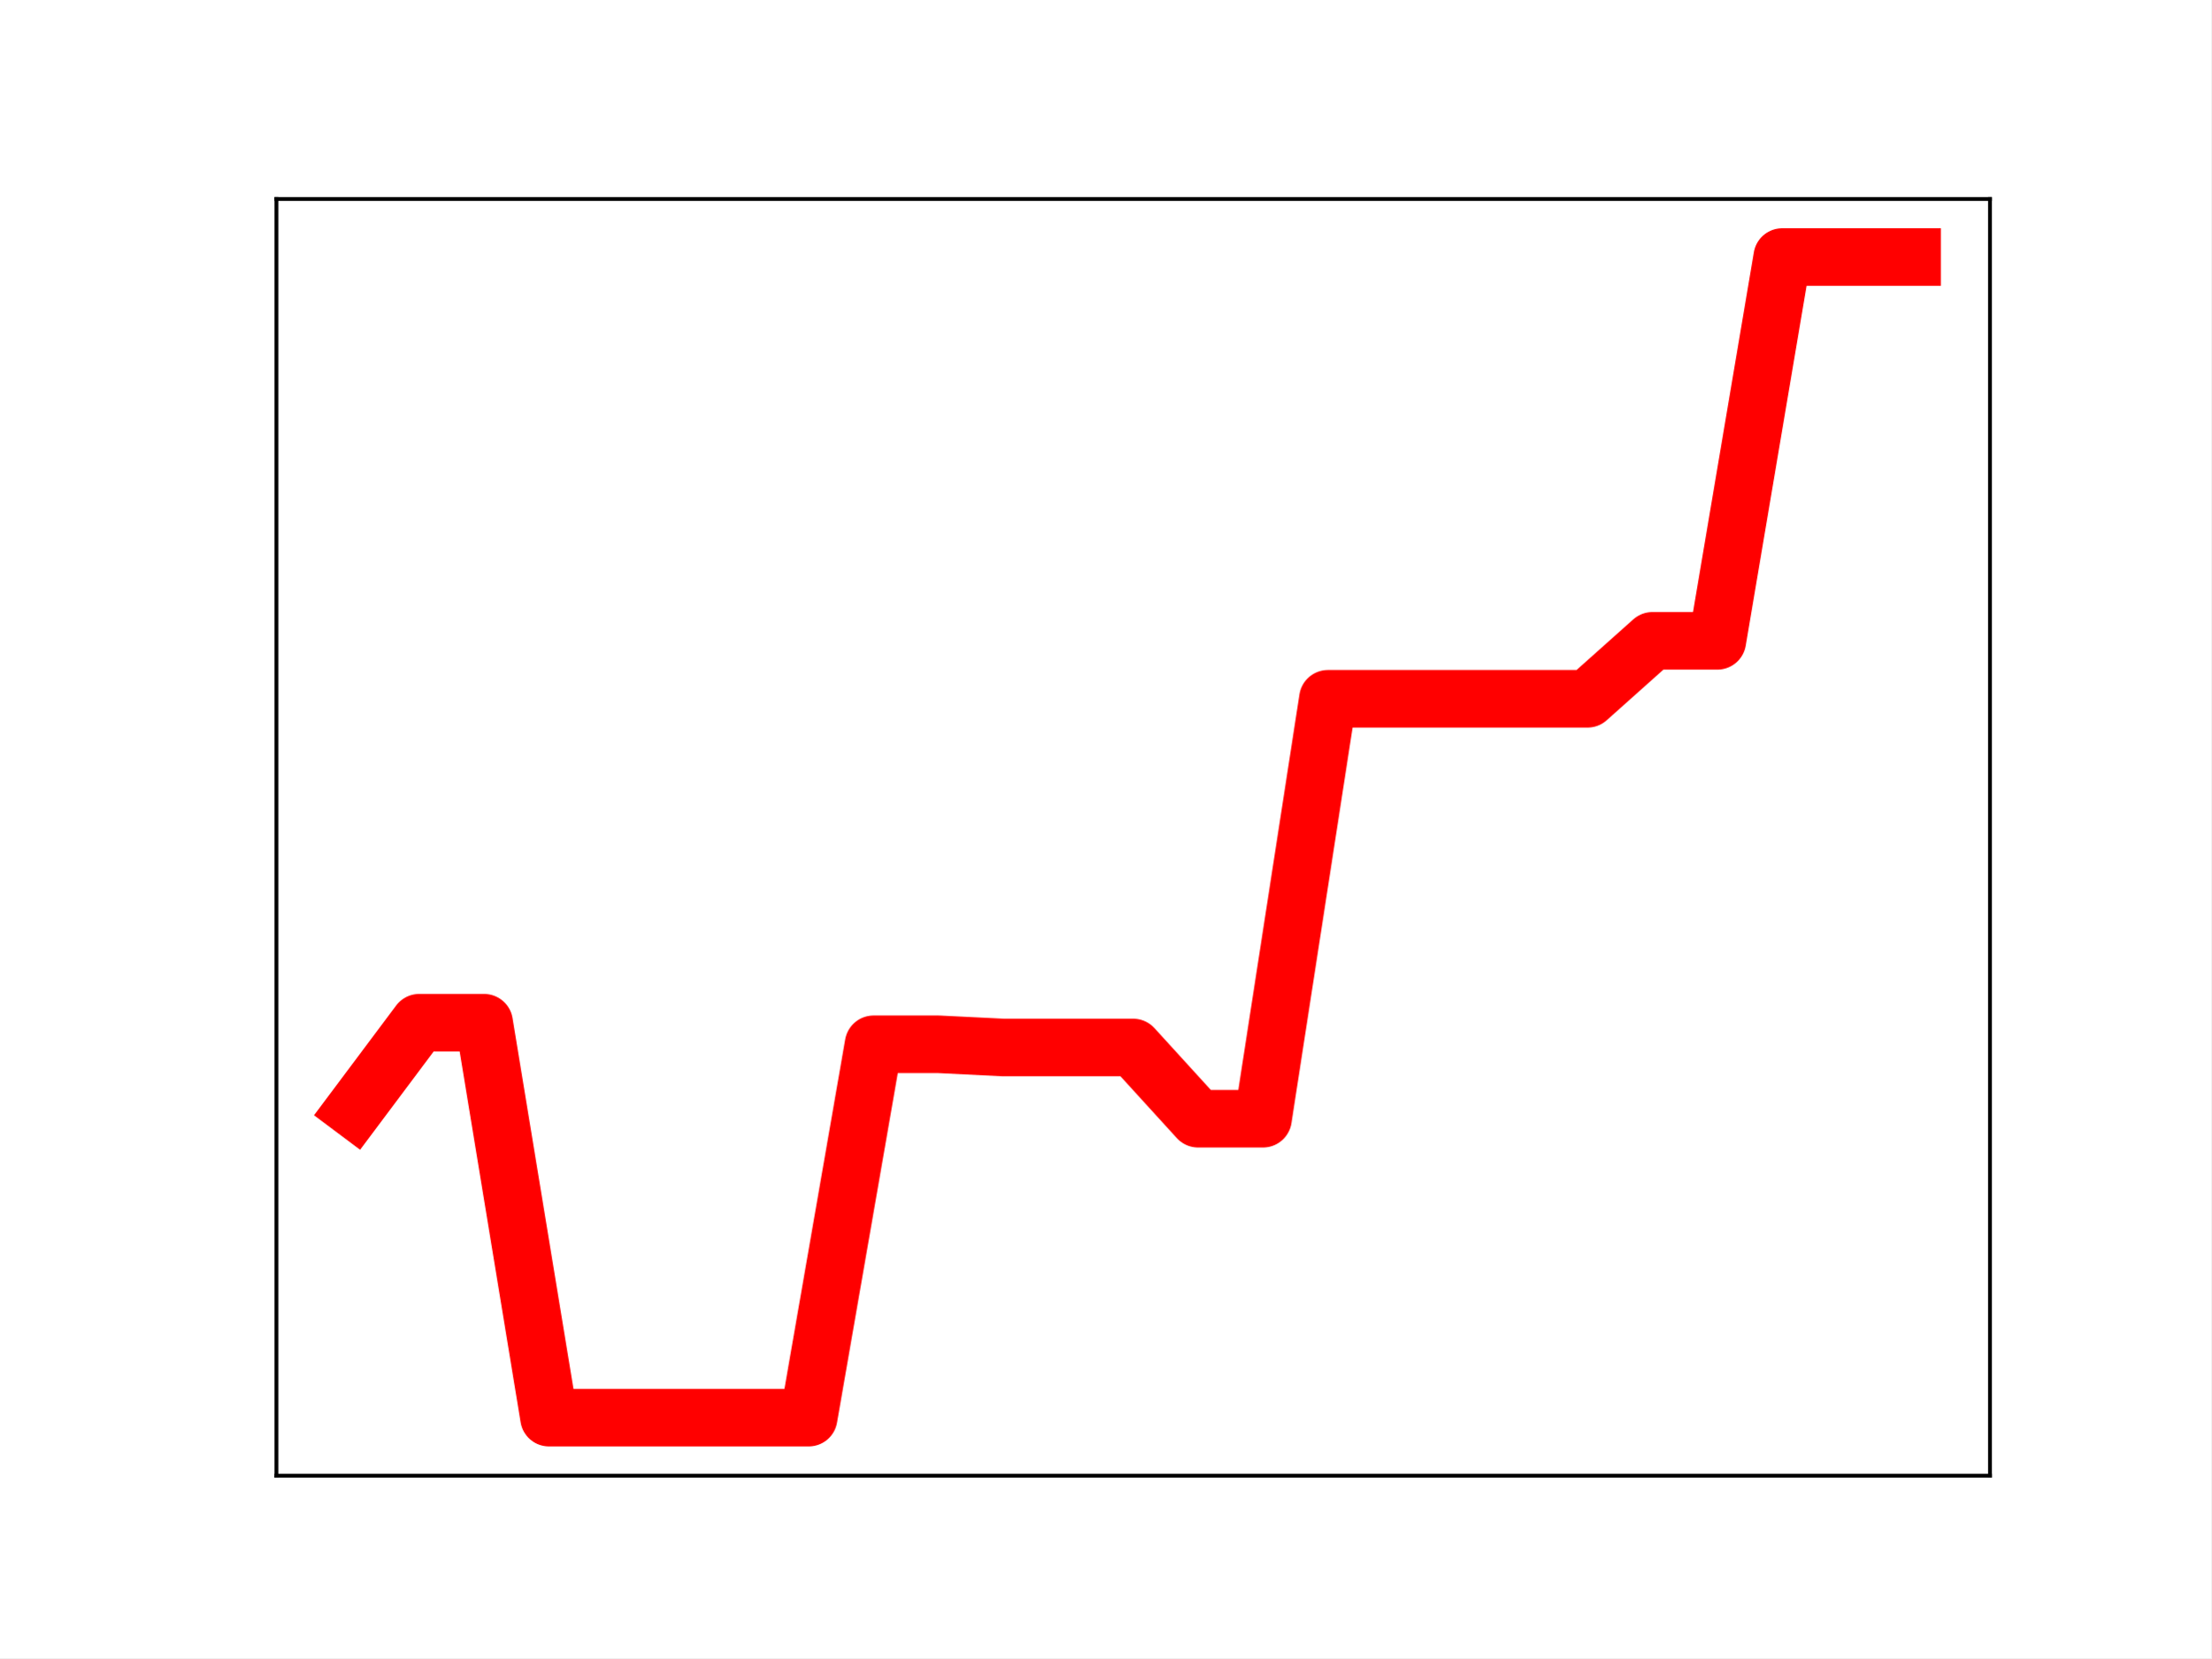
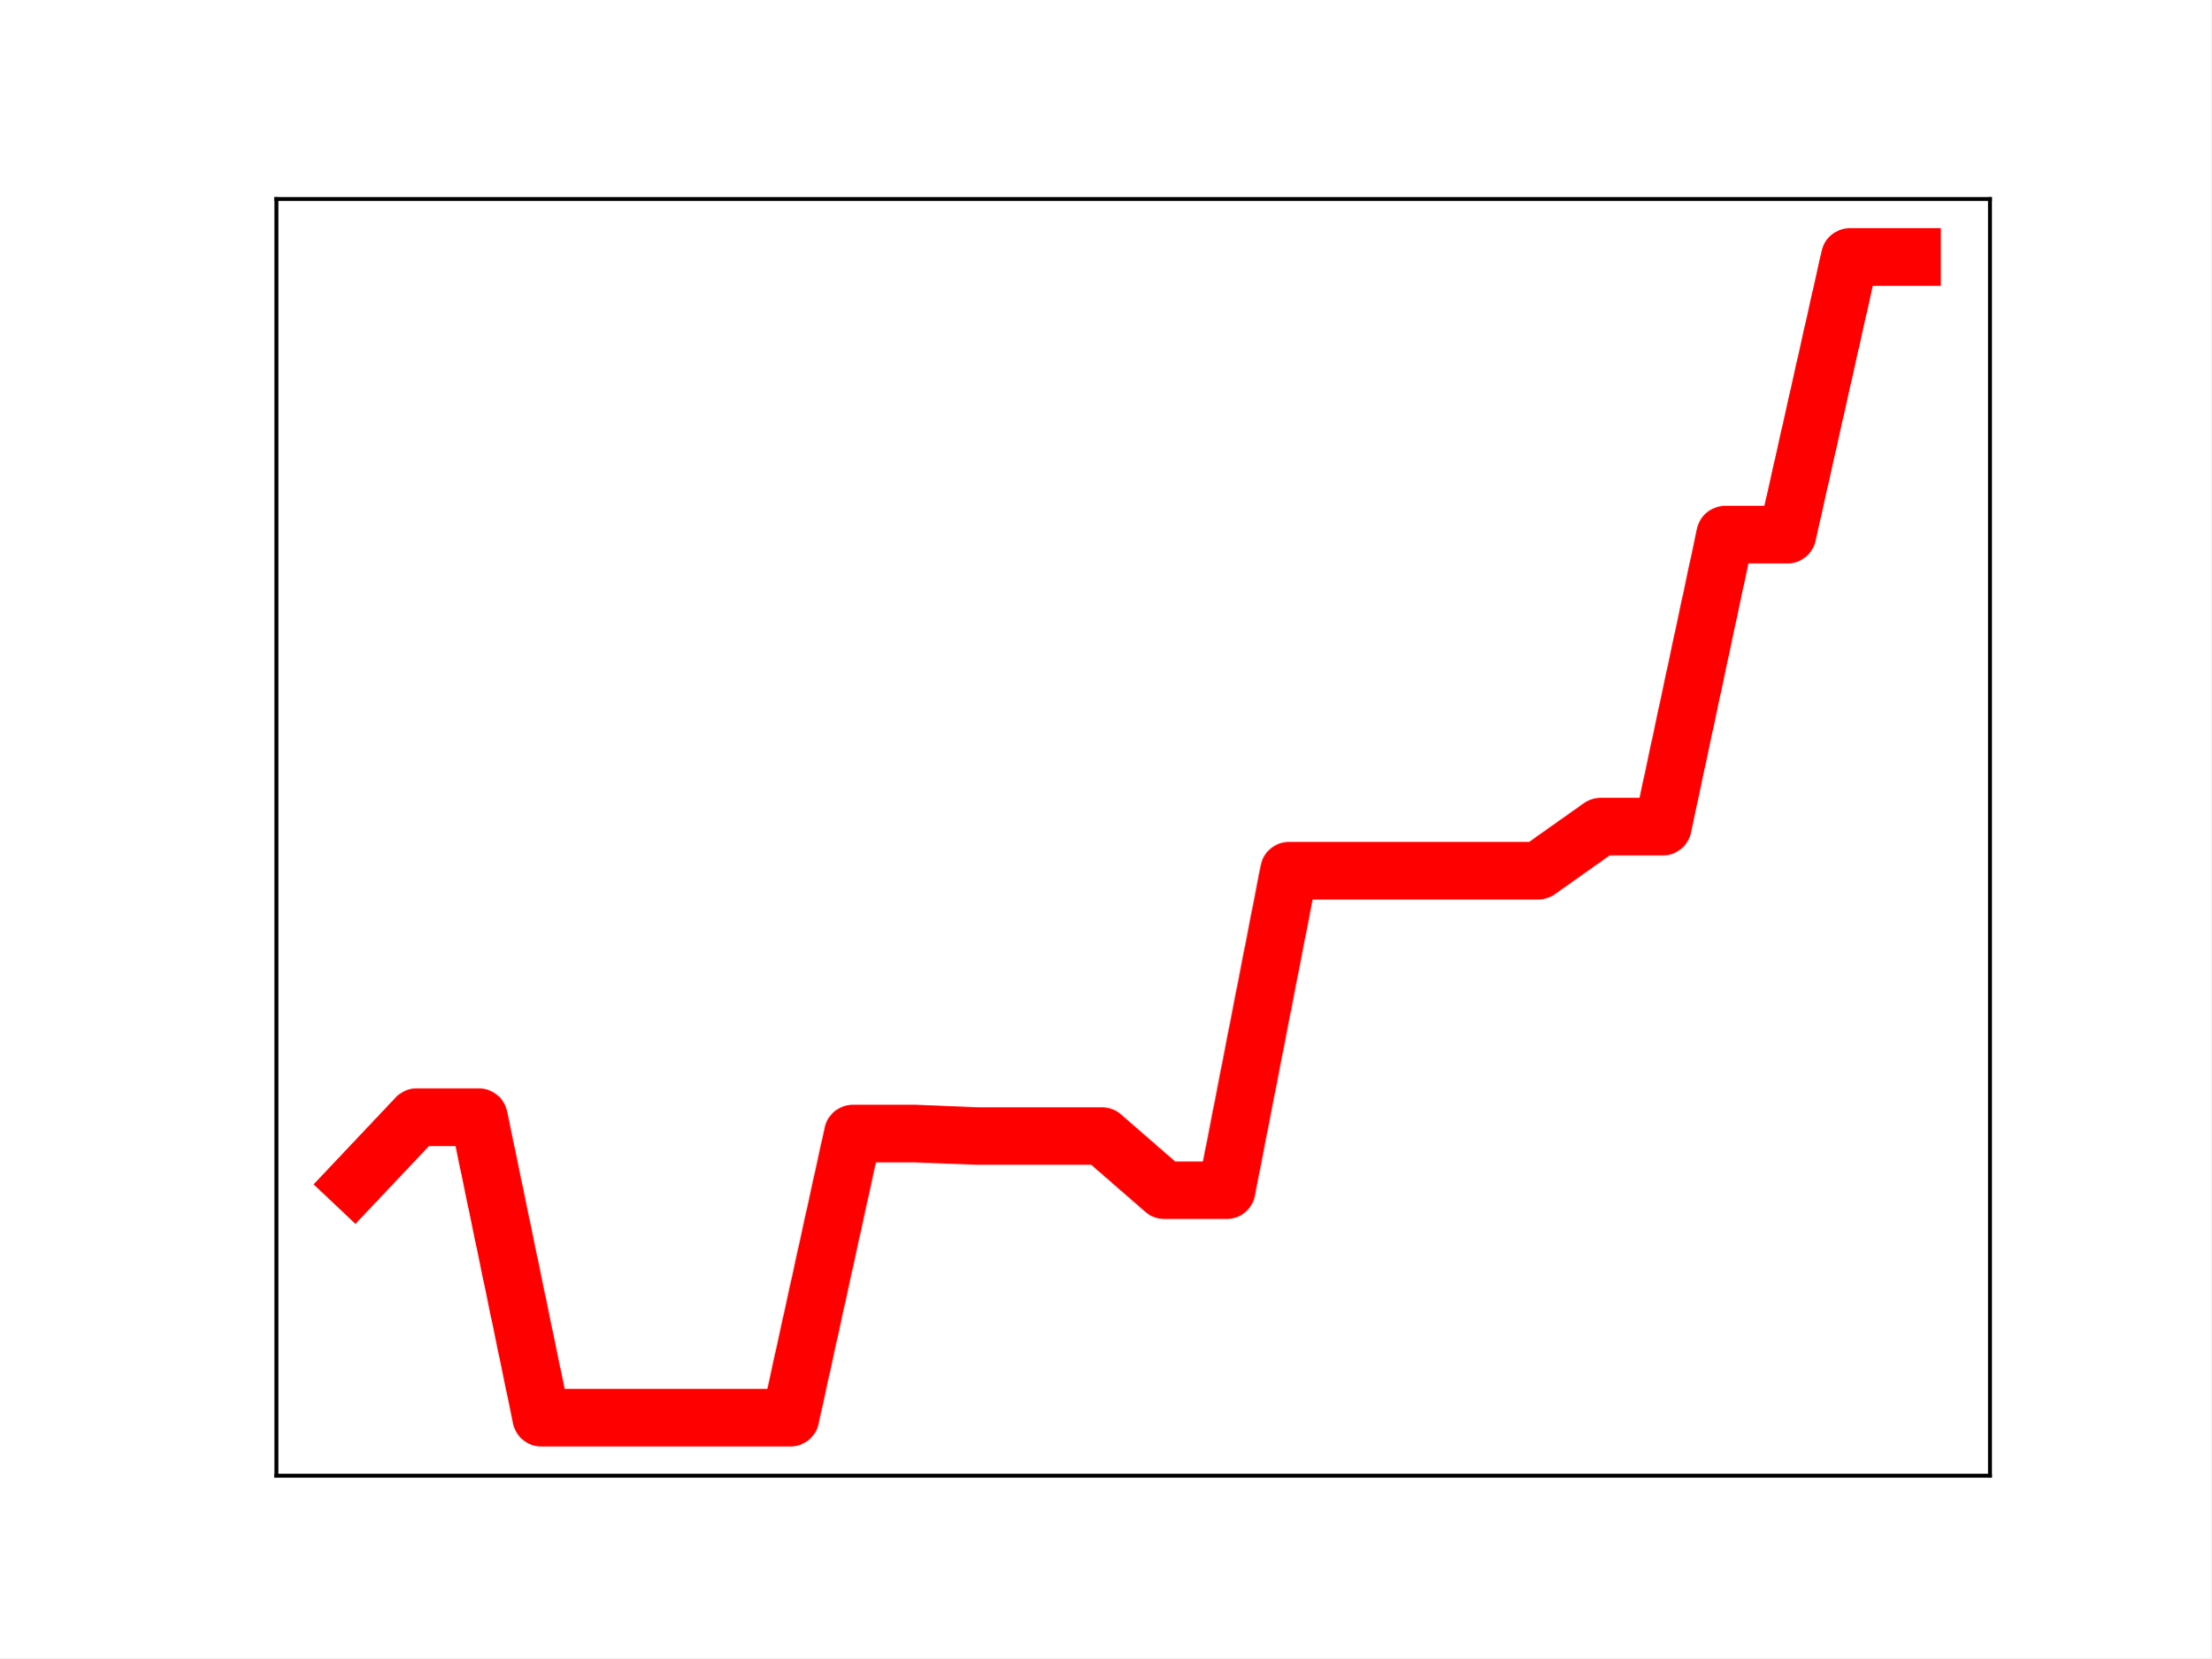
<svg xmlns="http://www.w3.org/2000/svg" xmlns:xlink="http://www.w3.org/1999/xlink" height="345.6pt" version="1.1" viewBox="0 0 460.8 345.6" width="460.8pt">
  <defs>
    <style type="text/css">
*{stroke-linecap:butt;stroke-linejoin:round;}
  </style>
  </defs>
  <g id="figure_1">
    <g id="patch_1">
      <path d="M 0 345.6  L 460.8 345.6  L 460.8 0  L 0 0  z " style="fill:#ffffff;" />
    </g>
    <g id="axes_1">
      <g id="patch_2">
        <path d="M 57.6 307.584  L 414.72 307.584  L 414.72 41.472  L 57.6 41.472  z " style="fill:#ffffff;" />
      </g>
      <g id="line2d_1">
-         <path clip-path="url(#p98ea06f2fe)" d="M 73.833 231.247  L 87.36 213.171  L 100.887 213.171  L 114.415 295.488  L 127.942 295.488  L 141.469 295.488  L 154.996 295.488  L 168.524 295.488  L 182.051 217.665  L 195.578 217.665  L 209.105 218.334  L 222.633 218.334  L 236.16 218.334  L 249.687 233.175  L 263.215 233.175  L 276.742 145.646  L 290.269 145.646  L 303.796 145.646  L 317.324 145.646  L 330.851 145.646  L 344.378 133.569  L 357.905 133.569  L 371.433 53.568  L 384.96 53.568  L 398.487 53.568  " style="fill:none;stroke:#ff0000;stroke-linecap:square;stroke-width:12;" />
+         <path clip-path="url(#p28c99c5e76)" d="M 73.833 246.613  L 86.819 232.861  L 99.805 232.861  L 112.791 295.488  L 125.777 295.488  L 138.764 295.488  L 151.75 295.488  L 164.736 295.488  L 177.722 236.28  L 190.708 236.28  L 203.695 236.789  L 216.681 236.789  L 229.667 236.789  L 242.653 248.08  L 255.639 248.08  L 268.625 181.487  L 281.612 181.487  L 294.598 181.487  L 307.584 181.487  L 320.57 181.487  L 333.556 172.298  L 346.543 172.298  L 359.529 111.433  L 372.515 111.433  L 385.501 53.568  L 398.487 53.568  " style="fill:none;stroke:#ff0000;stroke-linecap:square;stroke-width:12;" />
        <defs>
-           <path d="M 0 3  C 0.796 3 1.559 2.684 2.121 2.121  C 2.684 1.559 3 0.796 3 0  C 3 -0.796 2.684 -1.559 2.121 -2.121  C 1.559 -2.684 0.796 -3 0 -3  C -0.796 -3 -1.559 -2.684 -2.121 -2.121  C -2.684 -1.559 -3 -0.796 -3 0  C -3 0.796 -2.684 1.559 -2.121 2.121  C -1.559 2.684 -0.796 3 0 3  z " id="mfb0da55185" style="stroke:#ff0000;" />
+           <path d="M 0 3  C 0.796 3 1.559 2.684 2.121 2.121  C 2.684 1.559 3 0.796 3 0  C 3 -0.796 2.684 -1.559 2.121 -2.121  C 1.559 -2.684 0.796 -3 0 -3  C -0.796 -3 -1.559 -2.684 -2.121 -2.121  C -2.684 -1.559 -3 -0.796 -3 0  C -3 0.796 -2.684 1.559 -2.121 2.121  C -1.559 2.684 -0.796 3 0 3  z " id="md71d2e944c" style="stroke:#ff0000;" />
        </defs>
-         <g clip-path="url(#p98ea06f2fe)">
-           <use style="fill:#ff0000;stroke:#ff0000;" x="73.833" xlink:href="#mfb0da55185" y="231.247" />
-           <use style="fill:#ff0000;stroke:#ff0000;" x="87.36" xlink:href="#mfb0da55185" y="213.171" />
-           <use style="fill:#ff0000;stroke:#ff0000;" x="100.887" xlink:href="#mfb0da55185" y="213.171" />
-           <use style="fill:#ff0000;stroke:#ff0000;" x="114.415" xlink:href="#mfb0da55185" y="295.488" />
-           <use style="fill:#ff0000;stroke:#ff0000;" x="127.942" xlink:href="#mfb0da55185" y="295.488" />
-           <use style="fill:#ff0000;stroke:#ff0000;" x="141.469" xlink:href="#mfb0da55185" y="295.488" />
-           <use style="fill:#ff0000;stroke:#ff0000;" x="154.996" xlink:href="#mfb0da55185" y="295.488" />
-           <use style="fill:#ff0000;stroke:#ff0000;" x="168.524" xlink:href="#mfb0da55185" y="295.488" />
-           <use style="fill:#ff0000;stroke:#ff0000;" x="182.051" xlink:href="#mfb0da55185" y="217.665" />
-           <use style="fill:#ff0000;stroke:#ff0000;" x="195.578" xlink:href="#mfb0da55185" y="217.665" />
-           <use style="fill:#ff0000;stroke:#ff0000;" x="209.105" xlink:href="#mfb0da55185" y="218.334" />
-           <use style="fill:#ff0000;stroke:#ff0000;" x="222.633" xlink:href="#mfb0da55185" y="218.334" />
-           <use style="fill:#ff0000;stroke:#ff0000;" x="236.16" xlink:href="#mfb0da55185" y="218.334" />
-           <use style="fill:#ff0000;stroke:#ff0000;" x="249.687" xlink:href="#mfb0da55185" y="233.175" />
-           <use style="fill:#ff0000;stroke:#ff0000;" x="263.215" xlink:href="#mfb0da55185" y="233.175" />
-           <use style="fill:#ff0000;stroke:#ff0000;" x="276.742" xlink:href="#mfb0da55185" y="145.646" />
-           <use style="fill:#ff0000;stroke:#ff0000;" x="290.269" xlink:href="#mfb0da55185" y="145.646" />
-           <use style="fill:#ff0000;stroke:#ff0000;" x="303.796" xlink:href="#mfb0da55185" y="145.646" />
-           <use style="fill:#ff0000;stroke:#ff0000;" x="317.324" xlink:href="#mfb0da55185" y="145.646" />
-           <use style="fill:#ff0000;stroke:#ff0000;" x="330.851" xlink:href="#mfb0da55185" y="145.646" />
-           <use style="fill:#ff0000;stroke:#ff0000;" x="344.378" xlink:href="#mfb0da55185" y="133.569" />
-           <use style="fill:#ff0000;stroke:#ff0000;" x="357.905" xlink:href="#mfb0da55185" y="133.569" />
-           <use style="fill:#ff0000;stroke:#ff0000;" x="371.433" xlink:href="#mfb0da55185" y="53.568" />
-           <use style="fill:#ff0000;stroke:#ff0000;" x="384.96" xlink:href="#mfb0da55185" y="53.568" />
-           <use style="fill:#ff0000;stroke:#ff0000;" x="398.487" xlink:href="#mfb0da55185" y="53.568" />
+         <g clip-path="url(#p28c99c5e76)">
+           <use style="fill:#ff0000;stroke:#ff0000;" x="73.833" xlink:href="#md71d2e944c" y="246.613" />
+           <use style="fill:#ff0000;stroke:#ff0000;" x="86.819" xlink:href="#md71d2e944c" y="232.861" />
+           <use style="fill:#ff0000;stroke:#ff0000;" x="99.805" xlink:href="#md71d2e944c" y="232.861" />
+           <use style="fill:#ff0000;stroke:#ff0000;" x="112.791" xlink:href="#md71d2e944c" y="295.488" />
+           <use style="fill:#ff0000;stroke:#ff0000;" x="125.777" xlink:href="#md71d2e944c" y="295.488" />
+           <use style="fill:#ff0000;stroke:#ff0000;" x="138.764" xlink:href="#md71d2e944c" y="295.488" />
+           <use style="fill:#ff0000;stroke:#ff0000;" x="151.75" xlink:href="#md71d2e944c" y="295.488" />
+           <use style="fill:#ff0000;stroke:#ff0000;" x="164.736" xlink:href="#md71d2e944c" y="295.488" />
+           <use style="fill:#ff0000;stroke:#ff0000;" x="177.722" xlink:href="#md71d2e944c" y="236.28" />
+           <use style="fill:#ff0000;stroke:#ff0000;" x="190.708" xlink:href="#md71d2e944c" y="236.28" />
+           <use style="fill:#ff0000;stroke:#ff0000;" x="203.695" xlink:href="#md71d2e944c" y="236.789" />
+           <use style="fill:#ff0000;stroke:#ff0000;" x="216.681" xlink:href="#md71d2e944c" y="236.789" />
+           <use style="fill:#ff0000;stroke:#ff0000;" x="229.667" xlink:href="#md71d2e944c" y="236.789" />
+           <use style="fill:#ff0000;stroke:#ff0000;" x="242.653" xlink:href="#md71d2e944c" y="248.08" />
+           <use style="fill:#ff0000;stroke:#ff0000;" x="255.639" xlink:href="#md71d2e944c" y="248.08" />
+           <use style="fill:#ff0000;stroke:#ff0000;" x="268.625" xlink:href="#md71d2e944c" y="181.487" />
+           <use style="fill:#ff0000;stroke:#ff0000;" x="281.612" xlink:href="#md71d2e944c" y="181.487" />
+           <use style="fill:#ff0000;stroke:#ff0000;" x="294.598" xlink:href="#md71d2e944c" y="181.487" />
+           <use style="fill:#ff0000;stroke:#ff0000;" x="307.584" xlink:href="#md71d2e944c" y="181.487" />
+           <use style="fill:#ff0000;stroke:#ff0000;" x="320.57" xlink:href="#md71d2e944c" y="181.487" />
+           <use style="fill:#ff0000;stroke:#ff0000;" x="333.556" xlink:href="#md71d2e944c" y="172.298" />
+           <use style="fill:#ff0000;stroke:#ff0000;" x="346.543" xlink:href="#md71d2e944c" y="172.298" />
+           <use style="fill:#ff0000;stroke:#ff0000;" x="359.529" xlink:href="#md71d2e944c" y="111.433" />
+           <use style="fill:#ff0000;stroke:#ff0000;" x="372.515" xlink:href="#md71d2e944c" y="111.433" />
+           <use style="fill:#ff0000;stroke:#ff0000;" x="385.501" xlink:href="#md71d2e944c" y="53.568" />
+           <use style="fill:#ff0000;stroke:#ff0000;" x="398.487" xlink:href="#md71d2e944c" y="53.568" />
        </g>
      </g>
      <g id="patch_3">
        <path d="M 57.6 307.584  L 57.6 41.472  " style="fill:none;stroke:#000000;stroke-linecap:square;stroke-linejoin:miter;stroke-width:0.8;" />
      </g>
      <g id="patch_4">
        <path d="M 414.72 307.584  L 414.72 41.472  " style="fill:none;stroke:#000000;stroke-linecap:square;stroke-linejoin:miter;stroke-width:0.8;" />
      </g>
      <g id="patch_5">
        <path d="M 57.6 307.584  L 414.72 307.584  " style="fill:none;stroke:#000000;stroke-linecap:square;stroke-linejoin:miter;stroke-width:0.8;" />
      </g>
      <g id="patch_6">
        <path d="M 57.6 41.472  L 414.72 41.472  " style="fill:none;stroke:#000000;stroke-linecap:square;stroke-linejoin:miter;stroke-width:0.8;" />
      </g>
    </g>
  </g>
  <defs>
-     <clipPath id="p98ea06f2fe">
+     <clipPath id="p28c99c5e76">
      <rect height="266.112" width="357.12" x="57.6" y="41.472" />
    </clipPath>
  </defs>
</svg>
